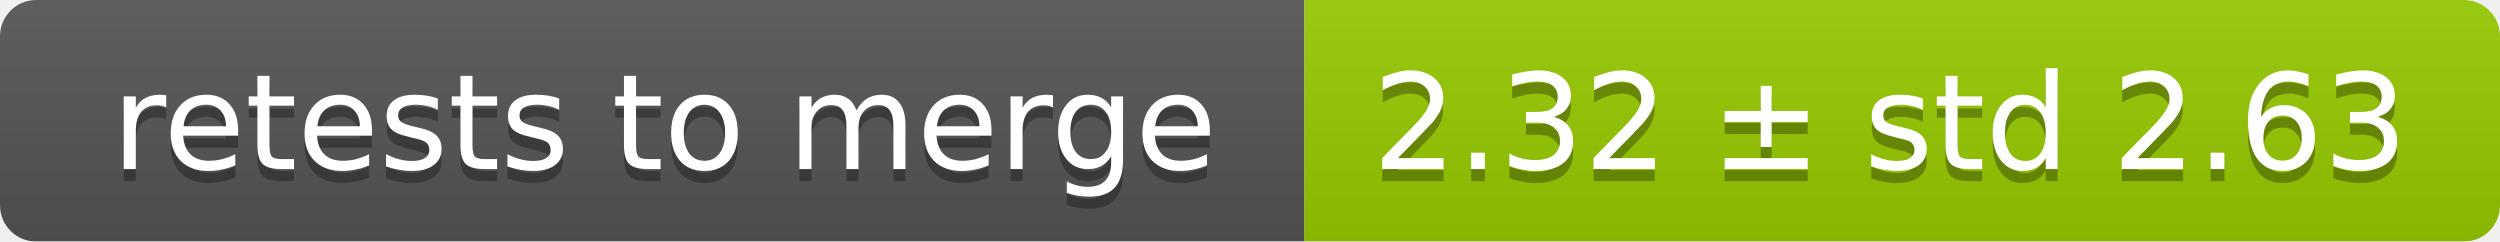
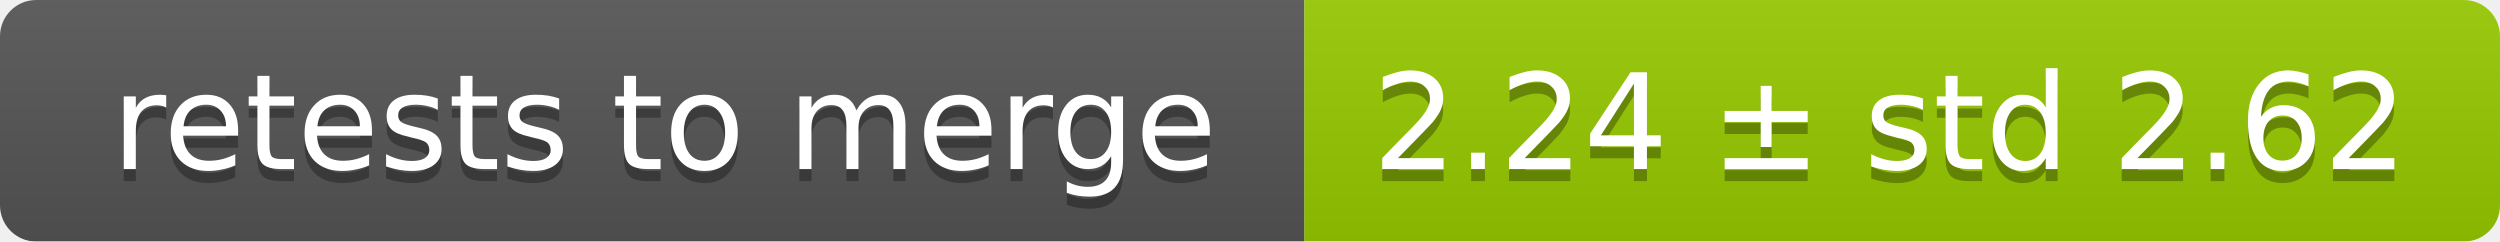
<svg xmlns="http://www.w3.org/2000/svg" width="207" height="20">
  <linearGradient id="smooth" x2="0" y2="100%">
    <stop offset="0" stop-color="#bbb" stop-opacity=".1" />
    <stop offset="1" stop-opacity=".1" />
  </linearGradient>
  <mask id="round">
    <rect width="207" height="20" rx="3" fill="#fff" />
  </mask>
  <g mask="url(#round)">
    <rect width="108" height="20" fill="#555" />
    <rect x="108" width="99" height="20" fill="#97ca00" />
    <rect width="207" height="20" fill="url(#smooth)" />
  </g>
  <g fill="#fff" text-anchor="middle" font-family="DejaVu Sans,Verdana,Geneva,sans-serif" font-size="11">
    <text x="55" y="15" fill="#010101" fill-opacity=".3">retests to merge</text>
    <text x="55" y="14">retests to merge</text>
-     <text x="156.5" y="15" fill="#010101" fill-opacity=".3">2.32 ± std 2.63</text>
-     <text x="156.5" y="14">2.32 ± std 2.63</text>
+     <text x="156.5" y="15" fill="#010101" fill-opacity=".3">2.24 ± std 2.62</text>
+     <text x="156.5" y="14">2.24 ± std 2.62</text>
  </g>
</svg>
